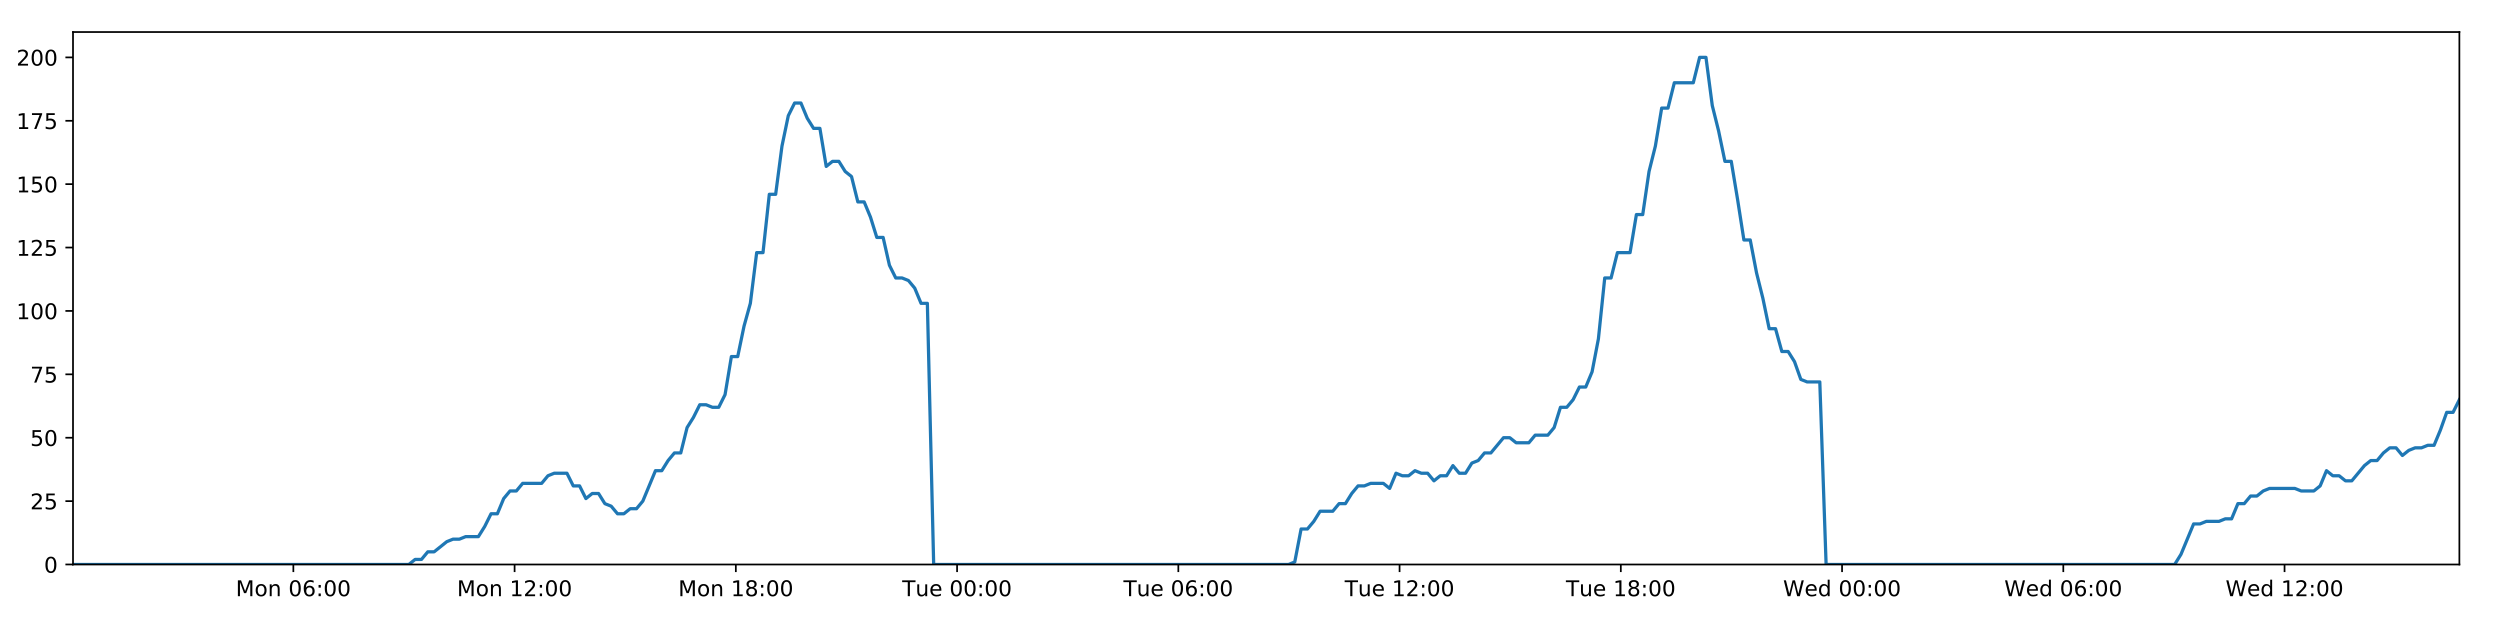
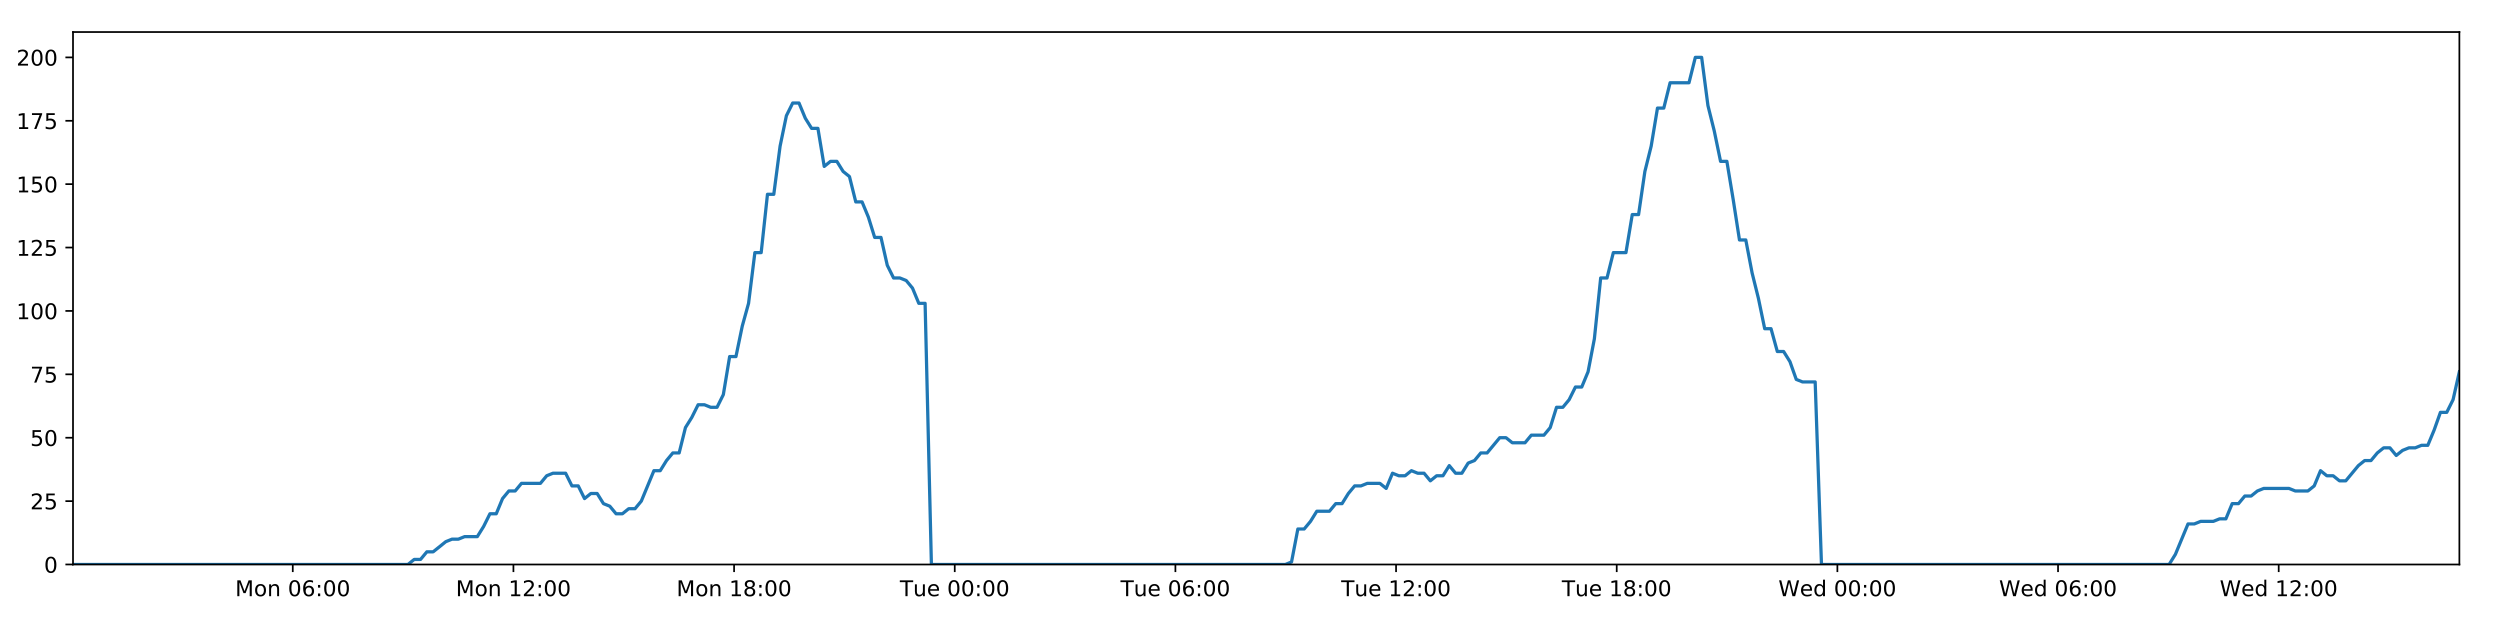
<svg xmlns="http://www.w3.org/2000/svg" xmlns:xlink="http://www.w3.org/1999/xlink" height="288pt" version="1.1" viewBox="0 0 1152 288" width="1152pt">
  <defs>
    <style type="text/css">
*{stroke-linecap:butt;stroke-linejoin:round;}
  </style>
  </defs>
  <g id="figure_1">
    <g id="patch_1">
      <path d="M 0 288  L 1152 288  L 1152 0  L 0 0  z " style="fill:#ffffff;" />
    </g>
    <g id="axes_1">
      <g id="patch_2">
        <path d="M 33.64 260.12  L 1133.28 260.12  L 1133.28 14.76  L 33.64 14.76  z " style="fill:#ffffff;" />
      </g>
      <g id="matplotlib.axis_1">
        <g id="xtick_1">
          <g id="line2d_1">
            <defs>
-               <path d="M 0 0  L 0 3.5  " id="m1c1ac47e6e" style="stroke:#000000;stroke-width:0.8;" />
-             </defs>
-             <g>
-               <use style="stroke:#000000;stroke-width:0.8;" x="135.176" xlink:href="#m1c1ac47e6e" y="260.12" />
+               <path d="M 0 0  L 0 3.5  " id="m400185924f" style="stroke:#000000;stroke-width:0.8;" />
+             </defs>
+             <g>
+               <use style="stroke:#000000;stroke-width:0.8;" x="134.907" xlink:href="#m400185924f" y="260.12" />
            </g>
          </g>
          <g id="text_1">
            <defs>
              <path d="M 9.812 72.906  L 24.516 72.906  L 43.109 23.297  L 61.812 72.906  L 76.516 72.906  L 76.516 0  L 66.891 0  L 66.891 64.016  L 48.094 14.016  L 38.188 14.016  L 19.391 64.016  L 19.391 0  L 9.812 0  z " id="DejaVuSans-77" />
              <path d="M 30.609 48.391  Q 23.391 48.391 19.188 42.75  Q 14.984 37.109 14.984 27.297  Q 14.984 17.484 19.156 11.844  Q 23.344 6.203 30.609 6.203  Q 37.797 6.203 41.984 11.859  Q 46.188 17.531 46.188 27.297  Q 46.188 37.016 41.984 42.703  Q 37.797 48.391 30.609 48.391  z M 30.609 56  Q 42.328 56 49.016 48.375  Q 55.719 40.766 55.719 27.297  Q 55.719 13.875 49.016 6.219  Q 42.328 -1.422 30.609 -1.422  Q 18.844 -1.422 12.172 6.219  Q 5.516 13.875 5.516 27.297  Q 5.516 40.766 12.172 48.375  Q 18.844 56 30.609 56  z " id="DejaVuSans-111" />
              <path d="M 54.891 33.016  L 54.891 0  L 45.906 0  L 45.906 32.719  Q 45.906 40.484 42.875 44.328  Q 39.844 48.188 33.797 48.188  Q 26.516 48.188 22.312 43.547  Q 18.109 38.922 18.109 30.906  L 18.109 0  L 9.078 0  L 9.078 54.688  L 18.109 54.688  L 18.109 46.188  Q 21.344 51.125 25.703 53.562  Q 30.078 56 35.797 56  Q 45.219 56 50.047 50.172  Q 54.891 44.344 54.891 33.016  z " id="DejaVuSans-110" />
              <path id="DejaVuSans-32" />
              <path d="M 31.781 66.406  Q 24.172 66.406 20.328 58.906  Q 16.5 51.422 16.5 36.375  Q 16.5 21.391 20.328 13.891  Q 24.172 6.391 31.781 6.391  Q 39.453 6.391 43.281 13.891  Q 47.125 21.391 47.125 36.375  Q 47.125 51.422 43.281 58.906  Q 39.453 66.406 31.781 66.406  z M 31.781 74.219  Q 44.047 74.219 50.516 64.516  Q 56.984 54.828 56.984 36.375  Q 56.984 17.969 50.516 8.266  Q 44.047 -1.422 31.781 -1.422  Q 19.531 -1.422 13.062 8.266  Q 6.594 17.969 6.594 36.375  Q 6.594 54.828 13.062 64.516  Q 19.531 74.219 31.781 74.219  z " id="DejaVuSans-48" />
              <path d="M 33.016 40.375  Q 26.375 40.375 22.484 35.828  Q 18.609 31.297 18.609 23.391  Q 18.609 15.531 22.484 10.953  Q 26.375 6.391 33.016 6.391  Q 39.656 6.391 43.531 10.953  Q 47.406 15.531 47.406 23.391  Q 47.406 31.297 43.531 35.828  Q 39.656 40.375 33.016 40.375  z M 52.594 71.297  L 52.594 62.312  Q 48.875 64.062 45.094 64.984  Q 41.312 65.922 37.594 65.922  Q 27.828 65.922 22.672 59.328  Q 17.531 52.734 16.797 39.406  Q 19.672 43.656 24.016 45.922  Q 28.375 48.188 33.594 48.188  Q 44.578 48.188 50.953 41.516  Q 57.328 34.859 57.328 23.391  Q 57.328 12.156 50.688 5.359  Q 44.047 -1.422 33.016 -1.422  Q 20.359 -1.422 13.672 8.266  Q 6.984 17.969 6.984 36.375  Q 6.984 53.656 15.188 63.938  Q 23.391 74.219 37.203 74.219  Q 40.922 74.219 44.703 73.484  Q 48.484 72.75 52.594 71.297  z " id="DejaVuSans-54" />
              <path d="M 11.719 12.406  L 22.016 12.406  L 22.016 0  L 11.719 0  z M 11.719 51.703  L 22.016 51.703  L 22.016 39.312  L 11.719 39.312  z " id="DejaVuSans-58" />
            </defs>
-             <g transform="translate(108.6353 274.7184)scale(0.1 -0.1)">
+             <g transform="translate(108.3667 274.7184)scale(0.1 -0.1)">
              <use xlink:href="#DejaVuSans-77" />
              <use x="86.279" xlink:href="#DejaVuSans-111" />
              <use x="147.461" xlink:href="#DejaVuSans-110" />
              <use x="210.84" xlink:href="#DejaVuSans-32" />
              <use x="242.627" xlink:href="#DejaVuSans-48" />
              <use x="306.25" xlink:href="#DejaVuSans-54" />
              <use x="369.873" xlink:href="#DejaVuSans-58" />
              <use x="403.564" xlink:href="#DejaVuSans-48" />
              <use x="467.188" xlink:href="#DejaVuSans-48" />
            </g>
          </g>
        </g>
        <g id="xtick_2">
          <g id="line2d_2">
            <g>
-               <use style="stroke:#000000;stroke-width:0.8;" x="237.125" xlink:href="#m1c1ac47e6e" y="260.12" />
+               <use style="stroke:#000000;stroke-width:0.8;" x="236.587" xlink:href="#m400185924f" y="260.12" />
            </g>
          </g>
          <g id="text_2">
            <defs>
              <path d="M 12.406 8.297  L 28.516 8.297  L 28.516 63.922  L 10.984 60.406  L 10.984 69.391  L 28.422 72.906  L 38.281 72.906  L 38.281 8.297  L 54.391 8.297  L 54.391 0  L 12.406 0  z " id="DejaVuSans-49" />
              <path d="M 19.188 8.297  L 53.609 8.297  L 53.609 0  L 7.328 0  L 7.328 8.297  Q 12.938 14.109 22.625 23.891  Q 32.328 33.688 34.812 36.531  Q 39.547 41.844 41.422 45.531  Q 43.312 49.219 43.312 52.781  Q 43.312 58.594 39.234 62.25  Q 35.156 65.922 28.609 65.922  Q 23.969 65.922 18.812 64.312  Q 13.672 62.703 7.812 59.422  L 7.812 69.391  Q 13.766 71.781 18.938 73  Q 24.125 74.219 28.422 74.219  Q 39.75 74.219 46.484 68.547  Q 53.219 62.891 53.219 53.422  Q 53.219 48.922 51.531 44.891  Q 49.859 40.875 45.406 35.406  Q 44.188 33.984 37.641 27.219  Q 31.109 20.453 19.188 8.297  z " id="DejaVuSans-50" />
            </defs>
-             <g transform="translate(210.5846 274.7184)scale(0.1 -0.1)">
+             <g transform="translate(210.0463 274.7184)scale(0.1 -0.1)">
              <use xlink:href="#DejaVuSans-77" />
              <use x="86.279" xlink:href="#DejaVuSans-111" />
              <use x="147.461" xlink:href="#DejaVuSans-110" />
              <use x="210.84" xlink:href="#DejaVuSans-32" />
              <use x="242.627" xlink:href="#DejaVuSans-49" />
              <use x="306.25" xlink:href="#DejaVuSans-50" />
              <use x="369.873" xlink:href="#DejaVuSans-58" />
              <use x="403.564" xlink:href="#DejaVuSans-48" />
              <use x="467.188" xlink:href="#DejaVuSans-48" />
            </g>
          </g>
        </g>
        <g id="xtick_3">
          <g id="line2d_3">
            <g>
-               <use style="stroke:#000000;stroke-width:0.8;" x="339.074" xlink:href="#m1c1ac47e6e" y="260.12" />
+               <use style="stroke:#000000;stroke-width:0.8;" x="338.266" xlink:href="#m400185924f" y="260.12" />
            </g>
          </g>
          <g id="text_3">
            <defs>
              <path d="M 31.781 34.625  Q 24.75 34.625 20.719 30.859  Q 16.703 27.094 16.703 20.516  Q 16.703 13.922 20.719 10.156  Q 24.75 6.391 31.781 6.391  Q 38.812 6.391 42.859 10.172  Q 46.922 13.969 46.922 20.516  Q 46.922 27.094 42.891 30.859  Q 38.875 34.625 31.781 34.625  z M 21.922 38.812  Q 15.578 40.375 12.031 44.719  Q 8.5 49.078 8.5 55.328  Q 8.5 64.062 14.719 69.141  Q 20.953 74.219 31.781 74.219  Q 42.672 74.219 48.875 69.141  Q 55.078 64.062 55.078 55.328  Q 55.078 49.078 51.531 44.719  Q 48 40.375 41.703 38.812  Q 48.828 37.156 52.797 32.312  Q 56.781 27.484 56.781 20.516  Q 56.781 9.906 50.312 4.234  Q 43.844 -1.422 31.781 -1.422  Q 19.734 -1.422 13.25 4.234  Q 6.781 9.906 6.781 20.516  Q 6.781 27.484 10.781 32.312  Q 14.797 37.156 21.922 38.812  z M 18.312 54.391  Q 18.312 48.734 21.844 45.562  Q 25.391 42.391 31.781 42.391  Q 38.141 42.391 41.719 45.562  Q 45.312 48.734 45.312 54.391  Q 45.312 60.062 41.719 63.234  Q 38.141 66.406 31.781 66.406  Q 25.391 66.406 21.844 63.234  Q 18.312 60.062 18.312 54.391  z " id="DejaVuSans-56" />
            </defs>
-             <g transform="translate(312.5338 274.7184)scale(0.1 -0.1)">
+             <g transform="translate(311.7258 274.7184)scale(0.1 -0.1)">
              <use xlink:href="#DejaVuSans-77" />
              <use x="86.279" xlink:href="#DejaVuSans-111" />
              <use x="147.461" xlink:href="#DejaVuSans-110" />
              <use x="210.84" xlink:href="#DejaVuSans-32" />
              <use x="242.627" xlink:href="#DejaVuSans-49" />
              <use x="306.25" xlink:href="#DejaVuSans-56" />
              <use x="369.873" xlink:href="#DejaVuSans-58" />
              <use x="403.564" xlink:href="#DejaVuSans-48" />
              <use x="467.188" xlink:href="#DejaVuSans-48" />
            </g>
          </g>
        </g>
        <g id="xtick_4">
          <g id="line2d_4">
            <g>
-               <use style="stroke:#000000;stroke-width:0.8;" x="441.024" xlink:href="#m1c1ac47e6e" y="260.12" />
+               <use style="stroke:#000000;stroke-width:0.8;" x="439.946" xlink:href="#m400185924f" y="260.12" />
            </g>
          </g>
          <g id="text_4">
            <defs>
              <path d="M -0.297 72.906  L 61.375 72.906  L 61.375 64.594  L 35.5 64.594  L 35.5 0  L 25.594 0  L 25.594 64.594  L -0.297 64.594  z " id="DejaVuSans-84" />
              <path d="M 8.5 21.578  L 8.5 54.688  L 17.484 54.688  L 17.484 21.922  Q 17.484 14.156 20.5 10.266  Q 23.531 6.391 29.594 6.391  Q 36.859 6.391 41.078 11.031  Q 45.312 15.672 45.312 23.688  L 45.312 54.688  L 54.297 54.688  L 54.297 0  L 45.312 0  L 45.312 8.406  Q 42.047 3.422 37.719 1  Q 33.406 -1.422 27.688 -1.422  Q 18.266 -1.422 13.375 4.438  Q 8.5 10.297 8.5 21.578  z M 31.109 56  z " id="DejaVuSans-117" />
              <path d="M 56.203 29.594  L 56.203 25.203  L 14.891 25.203  Q 15.484 15.922 20.484 11.062  Q 25.484 6.203 34.422 6.203  Q 39.594 6.203 44.453 7.469  Q 49.312 8.734 54.109 11.281  L 54.109 2.781  Q 49.266 0.734 44.188 -0.344  Q 39.109 -1.422 33.891 -1.422  Q 20.797 -1.422 13.156 6.188  Q 5.516 13.812 5.516 26.812  Q 5.516 40.234 12.766 48.109  Q 20.016 56 32.328 56  Q 43.359 56 49.781 48.891  Q 56.203 41.797 56.203 29.594  z M 47.219 32.234  Q 47.125 39.594 43.094 43.984  Q 39.062 48.391 32.422 48.391  Q 24.906 48.391 20.391 44.141  Q 15.875 39.891 15.188 32.172  z " id="DejaVuSans-101" />
            </defs>
-             <g transform="translate(415.7378 274.7184)scale(0.1 -0.1)">
+             <g transform="translate(414.6601 274.7184)scale(0.1 -0.1)">
              <use xlink:href="#DejaVuSans-84" />
              <use x="60.85" xlink:href="#DejaVuSans-117" />
              <use x="124.229" xlink:href="#DejaVuSans-101" />
              <use x="185.752" xlink:href="#DejaVuSans-32" />
              <use x="217.539" xlink:href="#DejaVuSans-48" />
              <use x="281.162" xlink:href="#DejaVuSans-48" />
              <use x="344.785" xlink:href="#DejaVuSans-58" />
              <use x="378.477" xlink:href="#DejaVuSans-48" />
              <use x="442.1" xlink:href="#DejaVuSans-48" />
            </g>
          </g>
        </g>
        <g id="xtick_5">
          <g id="line2d_5">
            <g>
-               <use style="stroke:#000000;stroke-width:0.8;" x="542.973" xlink:href="#m1c1ac47e6e" y="260.12" />
+               <use style="stroke:#000000;stroke-width:0.8;" x="541.626" xlink:href="#m400185924f" y="260.12" />
            </g>
          </g>
          <g id="text_5">
-             <g transform="translate(517.6871 274.7184)scale(0.1 -0.1)">
+             <g transform="translate(516.3397 274.7184)scale(0.1 -0.1)">
              <use xlink:href="#DejaVuSans-84" />
              <use x="60.85" xlink:href="#DejaVuSans-117" />
              <use x="124.229" xlink:href="#DejaVuSans-101" />
              <use x="185.752" xlink:href="#DejaVuSans-32" />
              <use x="217.539" xlink:href="#DejaVuSans-48" />
              <use x="281.162" xlink:href="#DejaVuSans-54" />
              <use x="344.785" xlink:href="#DejaVuSans-58" />
              <use x="378.477" xlink:href="#DejaVuSans-48" />
              <use x="442.1" xlink:href="#DejaVuSans-48" />
            </g>
          </g>
        </g>
        <g id="xtick_6">
          <g id="line2d_6">
            <g>
-               <use style="stroke:#000000;stroke-width:0.8;" x="644.922" xlink:href="#m1c1ac47e6e" y="260.12" />
+               <use style="stroke:#000000;stroke-width:0.8;" x="643.305" xlink:href="#m400185924f" y="260.12" />
            </g>
          </g>
          <g id="text_6">
-             <g transform="translate(619.6364 274.7184)scale(0.1 -0.1)">
+             <g transform="translate(618.0193 274.7184)scale(0.1 -0.1)">
              <use xlink:href="#DejaVuSans-84" />
              <use x="60.85" xlink:href="#DejaVuSans-117" />
              <use x="124.229" xlink:href="#DejaVuSans-101" />
              <use x="185.752" xlink:href="#DejaVuSans-32" />
              <use x="217.539" xlink:href="#DejaVuSans-49" />
              <use x="281.162" xlink:href="#DejaVuSans-50" />
              <use x="344.785" xlink:href="#DejaVuSans-58" />
              <use x="378.477" xlink:href="#DejaVuSans-48" />
              <use x="442.1" xlink:href="#DejaVuSans-48" />
            </g>
          </g>
        </g>
        <g id="xtick_7">
          <g id="line2d_7">
            <g>
-               <use style="stroke:#000000;stroke-width:0.8;" x="746.872" xlink:href="#m1c1ac47e6e" y="260.12" />
+               <use style="stroke:#000000;stroke-width:0.8;" x="744.985" xlink:href="#m400185924f" y="260.12" />
            </g>
          </g>
          <g id="text_7">
-             <g transform="translate(721.5857 274.7184)scale(0.1 -0.1)">
+             <g transform="translate(719.6989 274.7184)scale(0.1 -0.1)">
              <use xlink:href="#DejaVuSans-84" />
              <use x="60.85" xlink:href="#DejaVuSans-117" />
              <use x="124.229" xlink:href="#DejaVuSans-101" />
              <use x="185.752" xlink:href="#DejaVuSans-32" />
              <use x="217.539" xlink:href="#DejaVuSans-49" />
              <use x="281.162" xlink:href="#DejaVuSans-56" />
              <use x="344.785" xlink:href="#DejaVuSans-58" />
              <use x="378.477" xlink:href="#DejaVuSans-48" />
              <use x="442.1" xlink:href="#DejaVuSans-48" />
            </g>
          </g>
        </g>
        <g id="xtick_8">
          <g id="line2d_8">
            <g>
-               <use style="stroke:#000000;stroke-width:0.8;" x="848.821" xlink:href="#m1c1ac47e6e" y="260.12" />
+               <use style="stroke:#000000;stroke-width:0.8;" x="846.664" xlink:href="#m400185924f" y="260.12" />
            </g>
          </g>
          <g id="text_8">
            <defs>
              <path d="M 3.328 72.906  L 13.281 72.906  L 28.609 11.281  L 43.891 72.906  L 54.984 72.906  L 70.312 11.281  L 85.594 72.906  L 95.609 72.906  L 77.297 0  L 64.891 0  L 49.516 63.281  L 33.984 0  L 21.578 0  z " id="DejaVuSans-87" />
              <path d="M 45.406 46.391  L 45.406 75.984  L 54.391 75.984  L 54.391 0  L 45.406 0  L 45.406 8.203  Q 42.578 3.328 38.25 0.953  Q 33.938 -1.422 27.875 -1.422  Q 17.969 -1.422 11.734 6.484  Q 5.516 14.406 5.516 27.297  Q 5.516 40.188 11.734 48.094  Q 17.969 56 27.875 56  Q 33.938 56 38.25 53.625  Q 42.578 51.266 45.406 46.391  z M 14.797 27.297  Q 14.797 17.391 18.875 11.75  Q 22.953 6.109 30.078 6.109  Q 37.203 6.109 41.297 11.75  Q 45.406 17.391 45.406 27.297  Q 45.406 37.203 41.297 42.844  Q 37.203 48.484 30.078 48.484  Q 22.953 48.484 18.875 42.844  Q 14.797 37.203 14.797 27.297  z " id="DejaVuSans-100" />
            </defs>
-             <g transform="translate(821.6318 274.7184)scale(0.1 -0.1)">
+             <g transform="translate(819.4753 274.7184)scale(0.1 -0.1)">
              <use xlink:href="#DejaVuSans-87" />
              <use x="98.799" xlink:href="#DejaVuSans-101" />
              <use x="160.322" xlink:href="#DejaVuSans-100" />
              <use x="223.799" xlink:href="#DejaVuSans-32" />
              <use x="255.586" xlink:href="#DejaVuSans-48" />
              <use x="319.209" xlink:href="#DejaVuSans-48" />
              <use x="382.832" xlink:href="#DejaVuSans-58" />
              <use x="416.523" xlink:href="#DejaVuSans-48" />
              <use x="480.146" xlink:href="#DejaVuSans-48" />
            </g>
          </g>
        </g>
        <g id="xtick_9">
          <g id="line2d_9">
            <g>
-               <use style="stroke:#000000;stroke-width:0.8;" x="950.77" xlink:href="#m1c1ac47e6e" y="260.12" />
+               <use style="stroke:#000000;stroke-width:0.8;" x="948.344" xlink:href="#m400185924f" y="260.12" />
            </g>
          </g>
          <g id="text_9">
-             <g transform="translate(923.5811 274.7184)scale(0.1 -0.1)">
+             <g transform="translate(921.1549 274.7184)scale(0.1 -0.1)">
              <use xlink:href="#DejaVuSans-87" />
              <use x="98.799" xlink:href="#DejaVuSans-101" />
              <use x="160.322" xlink:href="#DejaVuSans-100" />
              <use x="223.799" xlink:href="#DejaVuSans-32" />
              <use x="255.586" xlink:href="#DejaVuSans-48" />
              <use x="319.209" xlink:href="#DejaVuSans-54" />
              <use x="382.832" xlink:href="#DejaVuSans-58" />
              <use x="416.523" xlink:href="#DejaVuSans-48" />
              <use x="480.146" xlink:href="#DejaVuSans-48" />
            </g>
          </g>
        </g>
        <g id="xtick_10">
          <g id="line2d_10">
            <g>
-               <use style="stroke:#000000;stroke-width:0.8;" x="1052.719" xlink:href="#m1c1ac47e6e" y="260.12" />
+               <use style="stroke:#000000;stroke-width:0.8;" x="1050.024" xlink:href="#m400185924f" y="260.12" />
            </g>
          </g>
          <g id="text_10">
-             <g transform="translate(1025.53 274.7184)scale(0.1 -0.1)">
+             <g transform="translate(1022.834 274.7184)scale(0.1 -0.1)">
              <use xlink:href="#DejaVuSans-87" />
              <use x="98.799" xlink:href="#DejaVuSans-101" />
              <use x="160.322" xlink:href="#DejaVuSans-100" />
              <use x="223.799" xlink:href="#DejaVuSans-32" />
              <use x="255.586" xlink:href="#DejaVuSans-49" />
              <use x="319.209" xlink:href="#DejaVuSans-50" />
              <use x="382.832" xlink:href="#DejaVuSans-58" />
              <use x="416.523" xlink:href="#DejaVuSans-48" />
              <use x="480.146" xlink:href="#DejaVuSans-48" />
            </g>
          </g>
        </g>
      </g>
      <g id="matplotlib.axis_2">
        <g id="ytick_1">
          <g id="line2d_11">
            <defs>
-               <path d="M 0 0  L -3.5 0  " id="md27e46f264" style="stroke:#000000;stroke-width:0.8;" />
-             </defs>
-             <g>
-               <use style="stroke:#000000;stroke-width:0.8;" x="33.64" xlink:href="#md27e46f264" y="260.12" />
+               <path d="M 0 0  L -3.5 0  " id="m8c2ee8f643" style="stroke:#000000;stroke-width:0.8;" />
+             </defs>
+             <g>
+               <use style="stroke:#000000;stroke-width:0.8;" x="33.64" xlink:href="#m8c2ee8f643" y="260.12" />
            </g>
          </g>
          <g id="text_11">
            <g transform="translate(20.2775 263.9192)scale(0.1 -0.1)">
              <use xlink:href="#DejaVuSans-48" />
            </g>
          </g>
        </g>
        <g id="ytick_2">
          <g id="line2d_12">
            <g>
-               <use style="stroke:#000000;stroke-width:0.8;" x="33.64" xlink:href="#md27e46f264" y="230.91" />
+               <use style="stroke:#000000;stroke-width:0.8;" x="33.64" xlink:href="#m8c2ee8f643" y="230.91" />
            </g>
          </g>
          <g id="text_12">
            <defs>
              <path d="M 10.797 72.906  L 49.516 72.906  L 49.516 64.594  L 19.828 64.594  L 19.828 46.734  Q 21.969 47.469 24.109 47.828  Q 26.266 48.188 28.422 48.188  Q 40.625 48.188 47.75 41.5  Q 54.891 34.812 54.891 23.391  Q 54.891 11.625 47.562 5.094  Q 40.234 -1.422 26.906 -1.422  Q 22.312 -1.422 17.547 -0.641  Q 12.797 0.141 7.719 1.703  L 7.719 11.625  Q 12.109 9.234 16.797 8.062  Q 21.484 6.891 26.703 6.891  Q 35.156 6.891 40.078 11.328  Q 45.016 15.766 45.016 23.391  Q 45.016 31 40.078 35.438  Q 35.156 39.891 26.703 39.891  Q 22.75 39.891 18.812 39.016  Q 14.891 38.141 10.797 36.281  z " id="DejaVuSans-53" />
            </defs>
            <g transform="translate(13.915 234.7097)scale(0.1 -0.1)">
              <use xlink:href="#DejaVuSans-50" />
              <use x="63.623" xlink:href="#DejaVuSans-53" />
            </g>
          </g>
        </g>
        <g id="ytick_3">
          <g id="line2d_13">
            <g>
-               <use style="stroke:#000000;stroke-width:0.8;" x="33.64" xlink:href="#md27e46f264" y="201.701" />
+               <use style="stroke:#000000;stroke-width:0.8;" x="33.64" xlink:href="#m8c2ee8f643" y="201.701" />
            </g>
          </g>
          <g id="text_13">
            <g transform="translate(13.915 205.5002)scale(0.1 -0.1)">
              <use xlink:href="#DejaVuSans-53" />
              <use x="63.623" xlink:href="#DejaVuSans-48" />
            </g>
          </g>
        </g>
        <g id="ytick_4">
          <g id="line2d_14">
            <g>
-               <use style="stroke:#000000;stroke-width:0.8;" x="33.64" xlink:href="#md27e46f264" y="172.491" />
+               <use style="stroke:#000000;stroke-width:0.8;" x="33.64" xlink:href="#m8c2ee8f643" y="172.491" />
            </g>
          </g>
          <g id="text_14">
            <defs>
              <path d="M 8.203 72.906  L 55.078 72.906  L 55.078 68.703  L 28.609 0  L 18.312 0  L 43.219 64.594  L 8.203 64.594  z " id="DejaVuSans-55" />
            </defs>
            <g transform="translate(13.915 176.2906)scale(0.1 -0.1)">
              <use xlink:href="#DejaVuSans-55" />
              <use x="63.623" xlink:href="#DejaVuSans-53" />
            </g>
          </g>
        </g>
        <g id="ytick_5">
          <g id="line2d_15">
            <g>
-               <use style="stroke:#000000;stroke-width:0.8;" x="33.64" xlink:href="#md27e46f264" y="143.282" />
+               <use style="stroke:#000000;stroke-width:0.8;" x="33.64" xlink:href="#m8c2ee8f643" y="143.282" />
            </g>
          </g>
          <g id="text_15">
            <g transform="translate(7.5525 147.0811)scale(0.1 -0.1)">
              <use xlink:href="#DejaVuSans-49" />
              <use x="63.623" xlink:href="#DejaVuSans-48" />
              <use x="127.246" xlink:href="#DejaVuSans-48" />
            </g>
          </g>
        </g>
        <g id="ytick_6">
          <g id="line2d_16">
            <g>
-               <use style="stroke:#000000;stroke-width:0.8;" x="33.64" xlink:href="#md27e46f264" y="114.072" />
+               <use style="stroke:#000000;stroke-width:0.8;" x="33.64" xlink:href="#m8c2ee8f643" y="114.072" />
            </g>
          </g>
          <g id="text_16">
            <g transform="translate(7.5525 117.8716)scale(0.1 -0.1)">
              <use xlink:href="#DejaVuSans-49" />
              <use x="63.623" xlink:href="#DejaVuSans-50" />
              <use x="127.246" xlink:href="#DejaVuSans-53" />
            </g>
          </g>
        </g>
        <g id="ytick_7">
          <g id="line2d_17">
            <g>
-               <use style="stroke:#000000;stroke-width:0.8;" x="33.64" xlink:href="#md27e46f264" y="84.863" />
+               <use style="stroke:#000000;stroke-width:0.8;" x="33.64" xlink:href="#m8c2ee8f643" y="84.863" />
            </g>
          </g>
          <g id="text_17">
            <g transform="translate(7.5525 88.66208)scale(0.1 -0.1)">
              <use xlink:href="#DejaVuSans-49" />
              <use x="63.623" xlink:href="#DejaVuSans-53" />
              <use x="127.246" xlink:href="#DejaVuSans-48" />
            </g>
          </g>
        </g>
        <g id="ytick_8">
          <g id="line2d_18">
            <g>
-               <use style="stroke:#000000;stroke-width:0.8;" x="33.64" xlink:href="#md27e46f264" y="55.653" />
+               <use style="stroke:#000000;stroke-width:0.8;" x="33.64" xlink:href="#m8c2ee8f643" y="55.653" />
            </g>
          </g>
          <g id="text_18">
            <g transform="translate(7.5525 59.45255)scale(0.1 -0.1)">
              <use xlink:href="#DejaVuSans-49" />
              <use x="63.623" xlink:href="#DejaVuSans-55" />
              <use x="127.246" xlink:href="#DejaVuSans-53" />
            </g>
          </g>
        </g>
        <g id="ytick_9">
          <g id="line2d_19">
            <g>
-               <use style="stroke:#000000;stroke-width:0.8;" x="33.64" xlink:href="#md27e46f264" y="26.444" />
+               <use style="stroke:#000000;stroke-width:0.8;" x="33.64" xlink:href="#m8c2ee8f643" y="26.444" />
            </g>
          </g>
          <g id="text_19">
            <g transform="translate(7.5525 30.24303)scale(0.1 -0.1)">
              <use xlink:href="#DejaVuSans-50" />
              <use x="63.623" xlink:href="#DejaVuSans-48" />
              <use x="127.246" xlink:href="#DejaVuSans-48" />
            </g>
          </g>
        </g>
      </g>
      <g id="line2d_20">
-         <path clip-path="url(#pbb5fa584f4)" d="M 33.64 260.12  L 188.375 260.12  L 191.291 257.783  L 194.208 257.783  L 197.125 254.278  L 200.042 254.278  L 205.87 249.605  L 208.786 248.436  L 211.699 248.436  L 214.613 247.268  L 220.441 247.268  L 223.357 242.594  L 226.271 236.752  L 229.184 236.752  L 232.099 229.742  L 235.017 226.237  L 237.931 226.237  L 240.846 222.732  L 249.586 222.732  L 252.499 219.227  L 255.411 218.058  L 261.24 218.058  L 264.154 223.9  L 267.067 223.9  L 269.985 229.742  L 272.898 227.405  L 275.813 227.405  L 278.726 232.079  L 281.639 233.247  L 284.554 236.752  L 287.469 236.752  L 290.387 234.416  L 293.298 234.416  L 296.211 230.91  L 302.036 216.89  L 304.948 216.89  L 307.861 212.216  L 310.775 208.711  L 313.693 208.711  L 316.605 197.027  L 319.53 192.354  L 322.454 186.512  L 325.366 186.512  L 328.281 187.68  L 331.194 187.68  L 334.108 181.838  L 337.022 164.313  L 339.934 164.313  L 342.847 150.292  L 345.762 139.777  L 348.678 116.409  L 351.59 116.409  L 354.502 89.536  L 357.42 89.536  L 360.332 67.337  L 363.245 53.317  L 366.156 47.475  L 369.068 47.475  L 371.981 54.485  L 374.893 59.158  L 377.807 59.158  L 380.722 76.684  L 383.633 74.347  L 386.551 74.347  L 389.466 79.021  L 392.378 81.358  L 395.294 93.042  L 398.206 93.042  L 401.118 100.052  L 404.03 109.399  L 406.94 109.399  L 409.854 122.251  L 412.766 128.093  L 415.683 128.093  L 418.593 129.261  L 421.506 132.766  L 424.418 139.777  L 427.328 139.777  L 430.238 260.12  L 593.761 260.12  L 596.627 258.952  L 599.547 243.763  L 602.467 243.763  L 605.386 240.258  L 608.299 235.584  L 614.136 235.584  L 617.049 232.079  L 619.962 232.079  L 622.877 227.405  L 625.791 223.9  L 628.702 223.9  L 631.619 222.732  L 637.443 222.732  L 640.357 225.069  L 643.276 218.058  L 646.194 219.227  L 649.105 219.227  L 652.02 216.89  L 654.934 218.058  L 657.849 218.058  L 660.761 221.563  L 663.672 219.227  L 666.587 219.227  L 669.503 214.553  L 672.415 218.058  L 675.326 218.058  L 678.237 213.385  L 681.155 212.216  L 684.072 208.711  L 686.988 208.711  L 692.812 201.701  L 695.729 201.701  L 698.646 204.038  L 704.491 204.038  L 707.401 200.533  L 713.232 200.533  L 716.149 197.027  L 719.063 187.68  L 721.975 187.68  L 724.887 184.175  L 727.8 178.333  L 730.713 178.333  L 733.631 171.323  L 736.545 156.134  L 739.459 128.093  L 742.381 128.093  L 745.306 116.409  L 751.131 116.409  L 754.053 98.883  L 756.966 98.883  L 759.878 79.021  L 762.79 67.337  L 765.702 49.811  L 768.615 49.811  L 771.531 38.128  L 780.267 38.128  L 783.186 26.444  L 786.105 26.444  L 789.016 48.643  L 791.93 60.327  L 794.842 74.347  L 797.761 74.347  L 800.673 91.873  L 803.585 110.567  L 806.505 110.567  L 809.416 125.756  L 812.329 137.44  L 815.241 151.461  L 818.161 151.461  L 821.073 161.976  L 823.988 161.976  L 826.908 166.65  L 829.82 174.828  L 832.734 175.997  L 838.562 175.997  L 841.472 260.12  L 1002.08 260.12  L 1004.992 255.446  L 1010.819 241.426  L 1013.737 241.426  L 1016.65 240.258  L 1022.485 240.258  L 1025.398 239.089  L 1028.31 239.089  L 1031.228 232.079  L 1034.144 232.079  L 1037.058 228.574  L 1039.975 228.574  L 1042.89 226.237  L 1045.806 225.069  L 1057.466 225.069  L 1060.392 226.237  L 1066.217 226.237  L 1069.129 223.9  L 1072.045 216.89  L 1074.957 219.227  L 1077.876 219.227  L 1080.793 221.563  L 1083.705 221.563  L 1089.531 214.553  L 1092.45 212.216  L 1095.367 212.216  L 1098.279 208.711  L 1101.196 206.374  L 1104.113 206.374  L 1107.027 209.88  L 1109.943 207.543  L 1112.859 206.374  L 1115.778 206.374  L 1118.698 205.206  L 1121.611 205.206  L 1124.525 198.196  L 1127.441 190.017  L 1130.362 190.017  L 1133.28 184.175  L 1133.28 184.175  " style="fill:none;stroke:#1f77b4;stroke-linecap:square;stroke-width:1.5;" />
+         <path clip-path="url(#pf6cd2fd73e)" d="M 33.64 260.12  L 187.966 260.12  L 190.873 257.783  L 193.783 257.783  L 196.693 254.278  L 199.602 254.278  L 205.415 249.605  L 208.323 248.436  L 211.228 248.436  L 214.134 247.268  L 219.947 247.268  L 222.855 242.594  L 225.761 236.752  L 228.667 236.752  L 231.574 229.742  L 234.485 226.237  L 237.391 226.237  L 240.298 222.732  L 249.015 222.732  L 251.92 219.227  L 254.824 218.058  L 260.638 218.058  L 263.544 223.9  L 266.45 223.9  L 269.36 229.742  L 272.265 227.405  L 275.172 227.405  L 278.078 232.079  L 280.983 233.247  L 283.891 236.752  L 286.797 236.752  L 289.707 234.416  L 292.611 234.416  L 295.517 230.91  L 301.326 216.89  L 304.23 216.89  L 307.135 212.216  L 310.042 208.711  L 312.952 208.711  L 315.856 197.027  L 318.774 192.354  L 321.69 186.512  L 324.595 186.512  L 327.502 187.68  L 330.406 187.68  L 333.313 181.838  L 336.219 164.313  L 339.123 164.313  L 342.029 150.292  L 344.937 139.777  L 347.844 116.409  L 350.749 116.409  L 353.654 89.536  L 356.564 89.536  L 359.468 67.337  L 362.373 53.317  L 365.276 47.475  L 368.181 47.475  L 371.086 54.485  L 373.99 59.158  L 376.896 59.158  L 379.804 76.684  L 382.707 74.347  L 385.617 74.347  L 388.525 79.021  L 391.429 81.358  L 394.338 93.042  L 397.241 93.042  L 400.146 100.052  L 403.05 109.399  L 405.953 109.399  L 408.859 122.251  L 411.763 128.093  L 414.672 128.093  L 417.575 129.261  L 420.48 132.766  L 423.384 139.777  L 426.287 139.777  L 429.188 260.12  L 592.279 260.12  L 595.137 258.952  L 598.05 243.763  L 600.962 243.763  L 603.873 240.258  L 606.779 235.584  L 612.6 235.584  L 615.506 232.079  L 618.411 232.079  L 621.318 227.405  L 624.225 223.9  L 627.128 223.9  L 630.037 222.732  L 635.846 222.732  L 638.752 225.069  L 641.663 218.058  L 644.574 219.227  L 647.477 219.227  L 650.384 216.89  L 653.291 218.058  L 656.198 218.058  L 659.102 221.563  L 662.006 219.227  L 664.912 219.227  L 667.821 214.553  L 670.725 218.058  L 673.628 218.058  L 676.532 213.385  L 679.442 212.216  L 682.352 208.711  L 685.259 208.711  L 691.068 201.701  L 693.977 201.701  L 696.887 204.038  L 702.716 204.038  L 705.619 200.533  L 711.434 200.533  L 714.344 197.027  L 717.249 187.68  L 720.154 187.68  L 723.058 184.175  L 725.964 178.333  L 728.869 178.333  L 731.78 171.323  L 734.686 156.134  L 737.592 128.093  L 740.506 128.093  L 743.423 116.409  L 749.233 116.409  L 752.147 98.883  L 755.053 98.883  L 757.957 79.021  L 760.861 67.337  L 763.766 49.811  L 766.671 49.811  L 769.579 38.128  L 778.292 38.128  L 781.203 26.444  L 784.114 26.444  L 787.018 48.643  L 789.924 60.327  L 792.829 74.347  L 795.74 74.347  L 798.644 91.873  L 801.548 110.567  L 804.46 110.567  L 807.364 125.756  L 810.269 137.44  L 813.173 151.461  L 816.085 151.461  L 818.99 161.976  L 821.897 161.976  L 824.81 166.65  L 827.714 174.828  L 830.62 175.997  L 836.432 175.997  L 839.335 260.12  L 999.518 260.12  L 1002.422 255.446  L 1008.234 241.426  L 1011.144 241.426  L 1014.05 240.258  L 1019.869 240.258  L 1022.774 239.089  L 1025.679 239.089  L 1028.589 232.079  L 1031.498 232.079  L 1034.403 228.574  L 1037.313 228.574  L 1040.22 226.237  L 1043.129 225.069  L 1054.758 225.069  L 1057.676 226.237  L 1063.485 226.237  L 1066.39 223.9  L 1069.298 216.89  L 1072.203 219.227  L 1075.113 219.227  L 1078.023 221.563  L 1080.927 221.563  L 1086.738 214.553  L 1089.649 212.216  L 1092.558 212.216  L 1095.463 208.711  L 1098.371 206.374  L 1101.282 206.374  L 1104.187 209.88  L 1107.096 207.543  L 1110.004 206.374  L 1112.915 206.374  L 1115.827 205.206  L 1118.733 205.206  L 1121.639 198.196  L 1124.548 190.017  L 1127.46 190.017  L 1130.371 184.175  L 1133.28 171.323  L 1133.28 171.323  " style="fill:none;stroke:#1f77b4;stroke-linecap:square;stroke-width:1.5;" />
      </g>
      <g id="patch_3">
        <path d="M 33.64 260.12  L 33.64 14.76  " style="fill:none;stroke:#000000;stroke-linecap:square;stroke-linejoin:miter;stroke-width:0.8;" />
      </g>
      <g id="patch_4">
        <path d="M 1133.28 260.12  L 1133.28 14.76  " style="fill:none;stroke:#000000;stroke-linecap:square;stroke-linejoin:miter;stroke-width:0.8;" />
      </g>
      <g id="patch_5">
        <path d="M 33.64 260.12  L 1133.28 260.12  " style="fill:none;stroke:#000000;stroke-linecap:square;stroke-linejoin:miter;stroke-width:0.8;" />
      </g>
      <g id="patch_6">
        <path d="M 33.64 14.76  L 1133.28 14.76  " style="fill:none;stroke:#000000;stroke-linecap:square;stroke-linejoin:miter;stroke-width:0.8;" />
      </g>
    </g>
  </g>
  <defs>
-     <clipPath id="pbb5fa584f4">
+     <clipPath id="pf6cd2fd73e">
      <rect height="245.36" width="1099.64" x="33.64" y="14.76" />
    </clipPath>
  </defs>
</svg>
